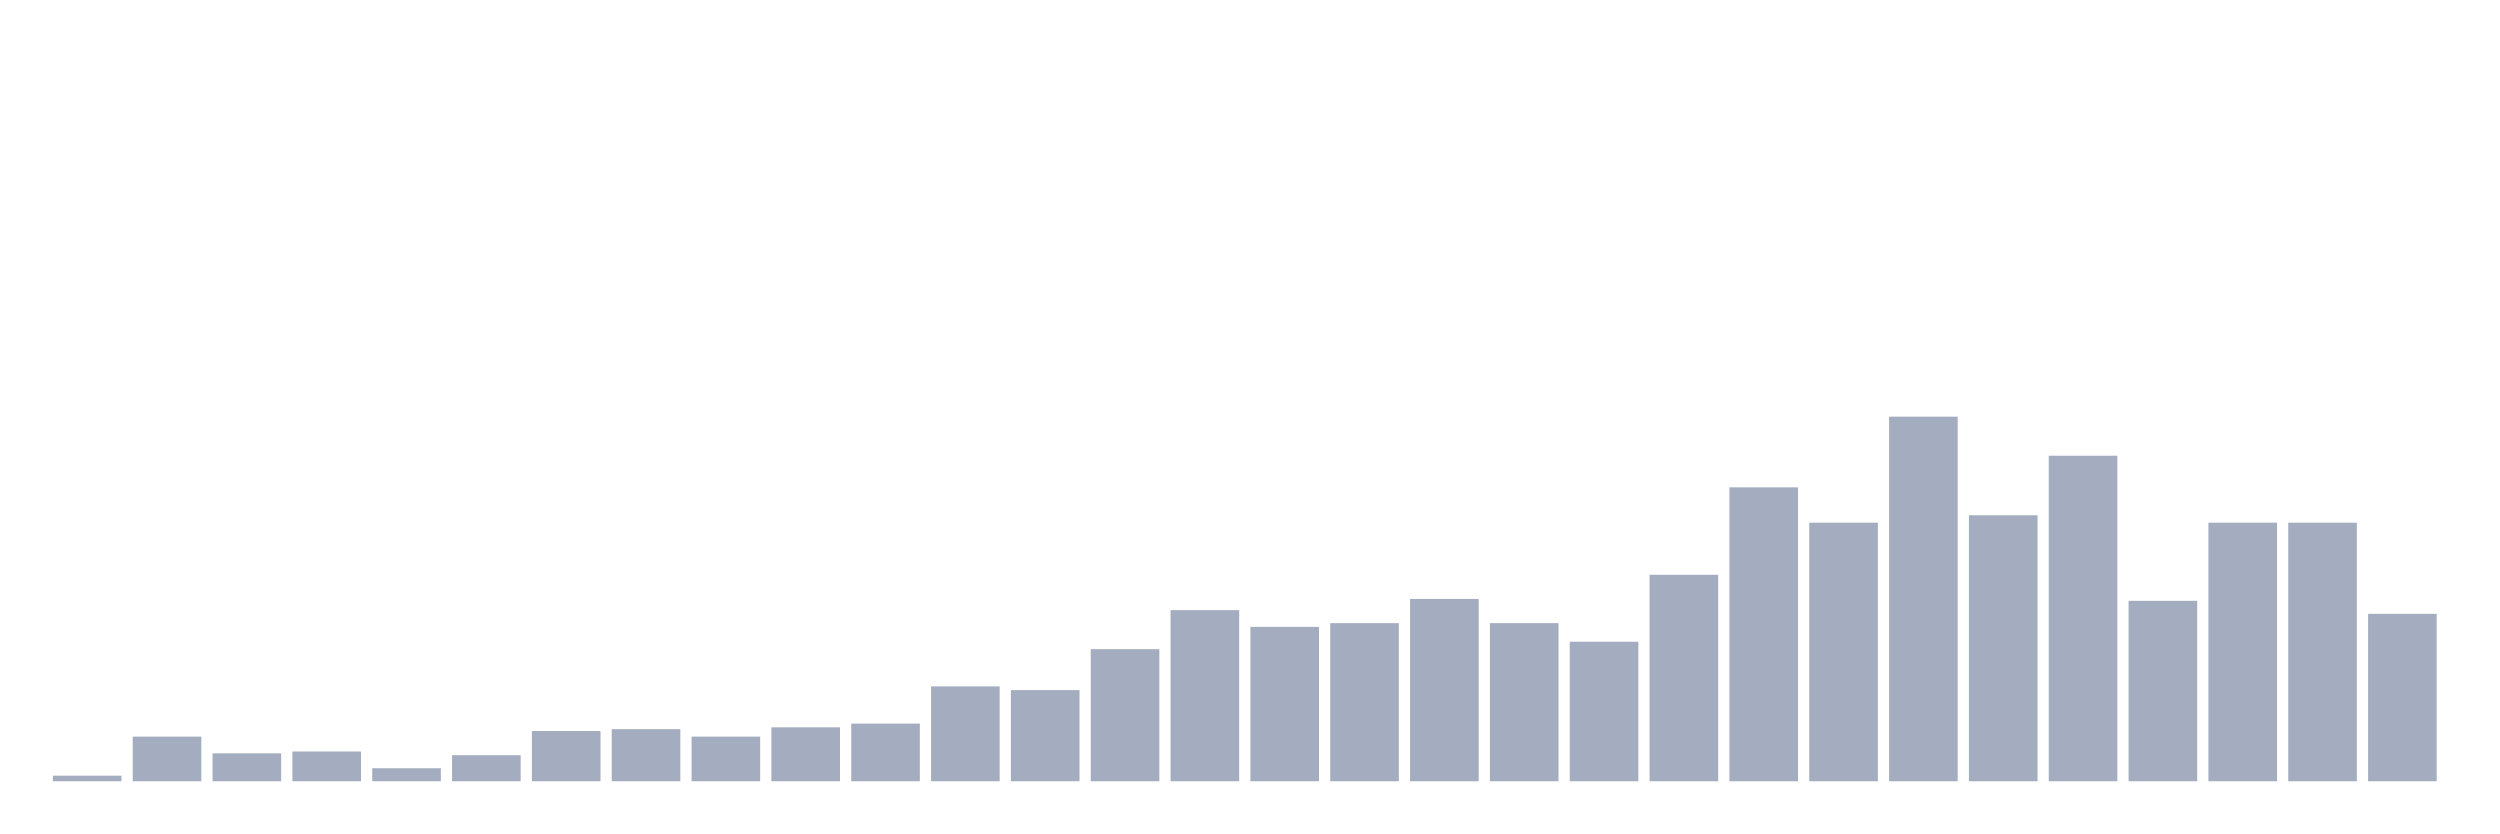
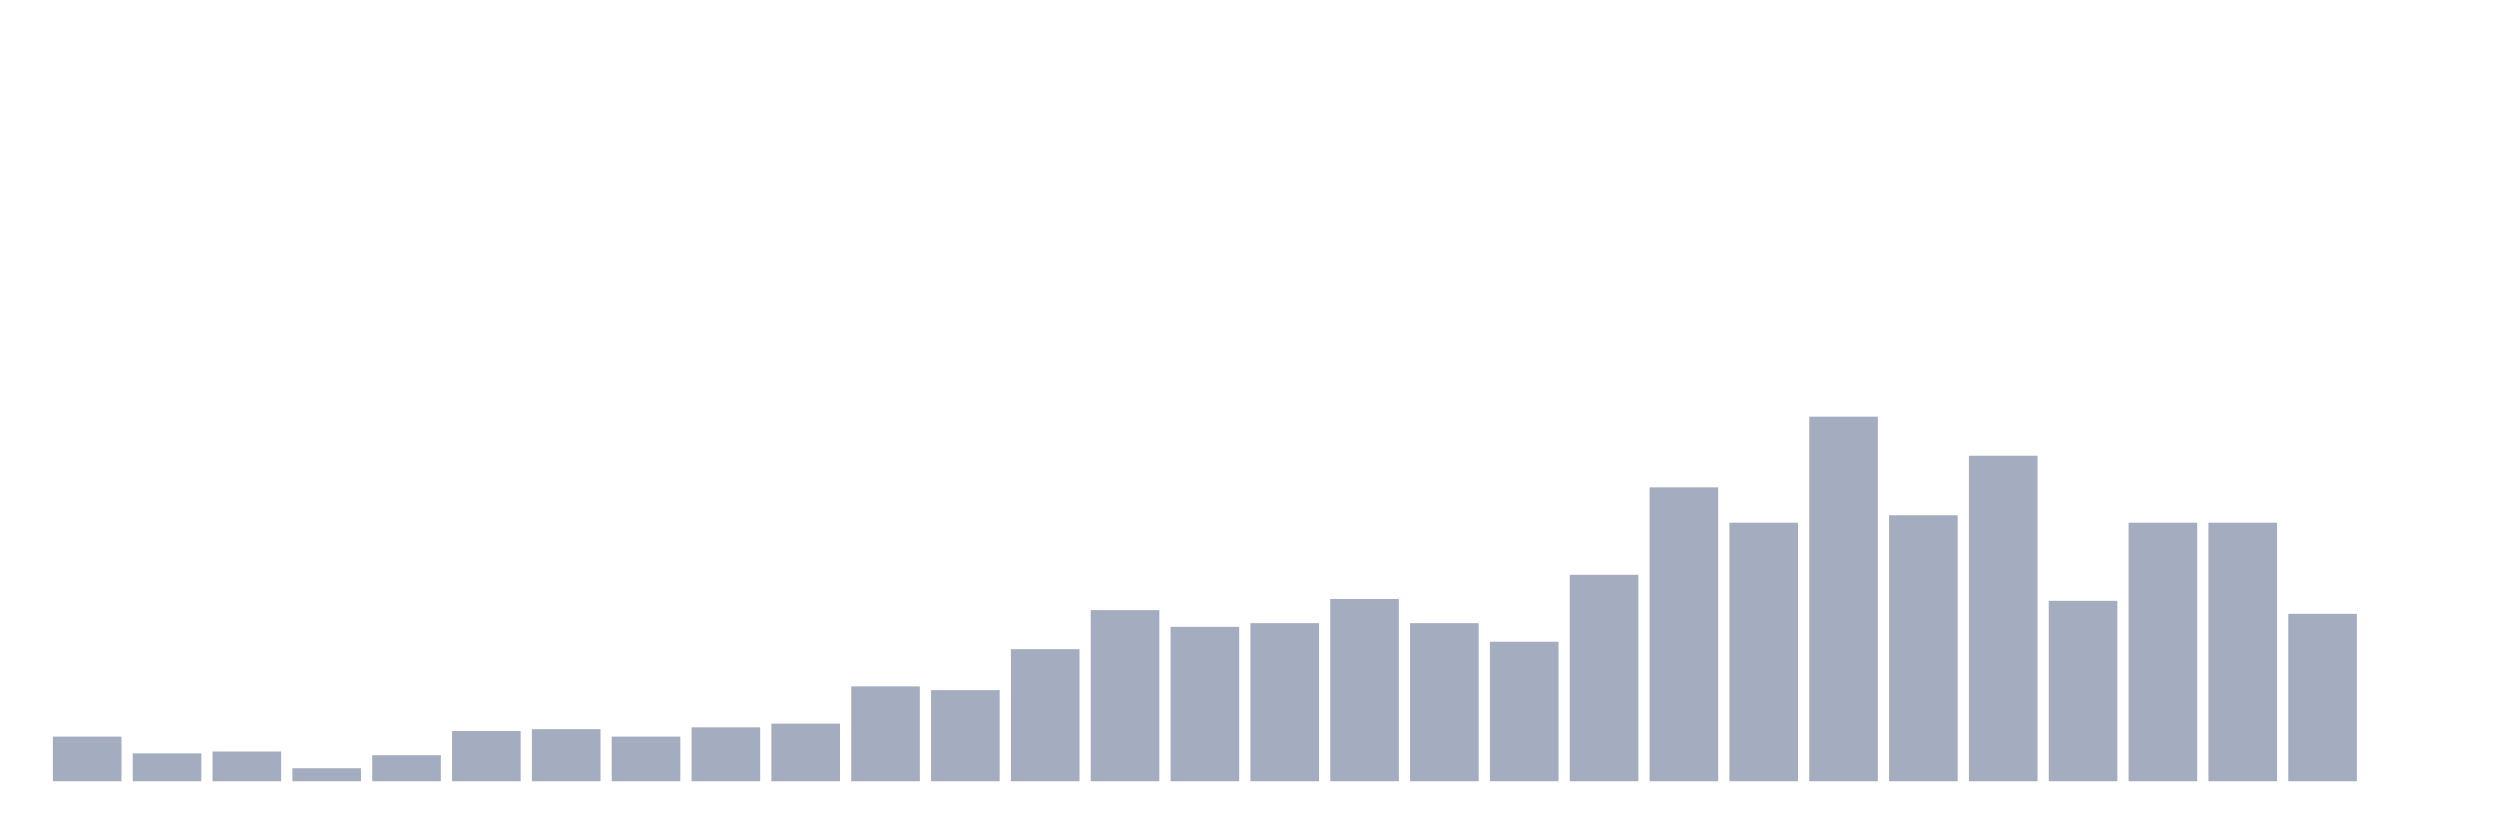
<svg xmlns="http://www.w3.org/2000/svg" viewBox="0 0 480 160">
  <g transform="translate(10,10)">
-     <rect class="bar" x="0.153" width="13.175" y="138.929" height="1.071" fill="rgb(164,173,192)" />
-     <rect class="bar" x="15.482" width="13.175" y="131.429" height="8.571" fill="rgb(164,173,192)" />
-     <rect class="bar" x="30.81" width="13.175" y="134.643" height="5.357" fill="rgb(164,173,192)" />
-     <rect class="bar" x="46.138" width="13.175" y="134.286" height="5.714" fill="rgb(164,173,192)" />
-     <rect class="bar" x="61.466" width="13.175" y="137.5" height="2.5" fill="rgb(164,173,192)" />
-     <rect class="bar" x="76.794" width="13.175" y="135" height="5" fill="rgb(164,173,192)" />
-     <rect class="bar" x="92.123" width="13.175" y="130.357" height="9.643" fill="rgb(164,173,192)" />
-     <rect class="bar" x="107.451" width="13.175" y="130" height="10" fill="rgb(164,173,192)" />
-     <rect class="bar" x="122.779" width="13.175" y="131.429" height="8.571" fill="rgb(164,173,192)" />
-     <rect class="bar" x="138.107" width="13.175" y="129.643" height="10.357" fill="rgb(164,173,192)" />
-     <rect class="bar" x="153.436" width="13.175" y="128.929" height="11.071" fill="rgb(164,173,192)" />
-     <rect class="bar" x="168.764" width="13.175" y="121.786" height="18.214" fill="rgb(164,173,192)" />
-     <rect class="bar" x="184.092" width="13.175" y="122.5" height="17.5" fill="rgb(164,173,192)" />
-     <rect class="bar" x="199.42" width="13.175" y="114.643" height="25.357" fill="rgb(164,173,192)" />
-     <rect class="bar" x="214.748" width="13.175" y="107.143" height="32.857" fill="rgb(164,173,192)" />
-     <rect class="bar" x="230.077" width="13.175" y="110.357" height="29.643" fill="rgb(164,173,192)" />
-     <rect class="bar" x="245.405" width="13.175" y="109.643" height="30.357" fill="rgb(164,173,192)" />
-     <rect class="bar" x="260.733" width="13.175" y="105" height="35" fill="rgb(164,173,192)" />
-     <rect class="bar" x="276.061" width="13.175" y="109.643" height="30.357" fill="rgb(164,173,192)" />
-     <rect class="bar" x="291.39" width="13.175" y="113.214" height="26.786" fill="rgb(164,173,192)" />
-     <rect class="bar" x="306.718" width="13.175" y="100.357" height="39.643" fill="rgb(164,173,192)" />
-     <rect class="bar" x="322.046" width="13.175" y="83.571" height="56.429" fill="rgb(164,173,192)" />
-     <rect class="bar" x="337.374" width="13.175" y="90.357" height="49.643" fill="rgb(164,173,192)" />
-     <rect class="bar" x="352.702" width="13.175" y="70" height="70" fill="rgb(164,173,192)" />
-     <rect class="bar" x="368.031" width="13.175" y="88.929" height="51.071" fill="rgb(164,173,192)" />
-     <rect class="bar" x="383.359" width="13.175" y="77.5" height="62.5" fill="rgb(164,173,192)" />
-     <rect class="bar" x="398.687" width="13.175" y="105.357" height="34.643" fill="rgb(164,173,192)" />
+     <rect class="bar" x="0.153" width="13.175" y="131.429" height="8.571" fill="rgb(164,173,192)" />
+     <rect class="bar" x="15.482" width="13.175" y="134.643" height="5.357" fill="rgb(164,173,192)" />
+     <rect class="bar" x="30.81" width="13.175" y="134.286" height="5.714" fill="rgb(164,173,192)" />
+     <rect class="bar" x="46.138" width="13.175" y="137.5" height="2.5" fill="rgb(164,173,192)" />
+     <rect class="bar" x="61.466" width="13.175" y="135" height="5" fill="rgb(164,173,192)" />
+     <rect class="bar" x="76.794" width="13.175" y="130.357" height="9.643" fill="rgb(164,173,192)" />
+     <rect class="bar" x="92.123" width="13.175" y="130" height="10" fill="rgb(164,173,192)" />
+     <rect class="bar" x="107.451" width="13.175" y="131.429" height="8.571" fill="rgb(164,173,192)" />
+     <rect class="bar" x="122.779" width="13.175" y="129.643" height="10.357" fill="rgb(164,173,192)" />
+     <rect class="bar" x="138.107" width="13.175" y="128.929" height="11.071" fill="rgb(164,173,192)" />
+     <rect class="bar" x="153.436" width="13.175" y="121.786" height="18.214" fill="rgb(164,173,192)" />
+     <rect class="bar" x="168.764" width="13.175" y="122.5" height="17.5" fill="rgb(164,173,192)" />
+     <rect class="bar" x="184.092" width="13.175" y="114.643" height="25.357" fill="rgb(164,173,192)" />
+     <rect class="bar" x="199.42" width="13.175" y="107.143" height="32.857" fill="rgb(164,173,192)" />
+     <rect class="bar" x="214.748" width="13.175" y="110.357" height="29.643" fill="rgb(164,173,192)" />
+     <rect class="bar" x="230.077" width="13.175" y="109.643" height="30.357" fill="rgb(164,173,192)" />
+     <rect class="bar" x="245.405" width="13.175" y="105" height="35" fill="rgb(164,173,192)" />
+     <rect class="bar" x="260.733" width="13.175" y="109.643" height="30.357" fill="rgb(164,173,192)" />
+     <rect class="bar" x="276.061" width="13.175" y="113.214" height="26.786" fill="rgb(164,173,192)" />
+     <rect class="bar" x="291.39" width="13.175" y="100.357" height="39.643" fill="rgb(164,173,192)" />
+     <rect class="bar" x="306.718" width="13.175" y="83.571" height="56.429" fill="rgb(164,173,192)" />
+     <rect class="bar" x="322.046" width="13.175" y="90.357" height="49.643" fill="rgb(164,173,192)" />
+     <rect class="bar" x="337.374" width="13.175" y="70" height="70" fill="rgb(164,173,192)" />
+     <rect class="bar" x="352.702" width="13.175" y="88.929" height="51.071" fill="rgb(164,173,192)" />
+     <rect class="bar" x="368.031" width="13.175" y="77.5" height="62.5" fill="rgb(164,173,192)" />
+     <rect class="bar" x="383.359" width="13.175" y="105.357" height="34.643" fill="rgb(164,173,192)" />
+     <rect class="bar" x="398.687" width="13.175" y="90.357" height="49.643" fill="rgb(164,173,192)" />
    <rect class="bar" x="414.015" width="13.175" y="90.357" height="49.643" fill="rgb(164,173,192)" />
-     <rect class="bar" x="429.344" width="13.175" y="90.357" height="49.643" fill="rgb(164,173,192)" />
-     <rect class="bar" x="444.672" width="13.175" y="107.857" height="32.143" fill="rgb(164,173,192)" />
+     <rect class="bar" x="429.344" width="13.175" y="107.857" height="32.143" fill="rgb(164,173,192)" />
+     <rect class="bar" x="444.672" width="13.175" y="140" height="0" fill="rgb(164,173,192)" />
  </g>
</svg>
